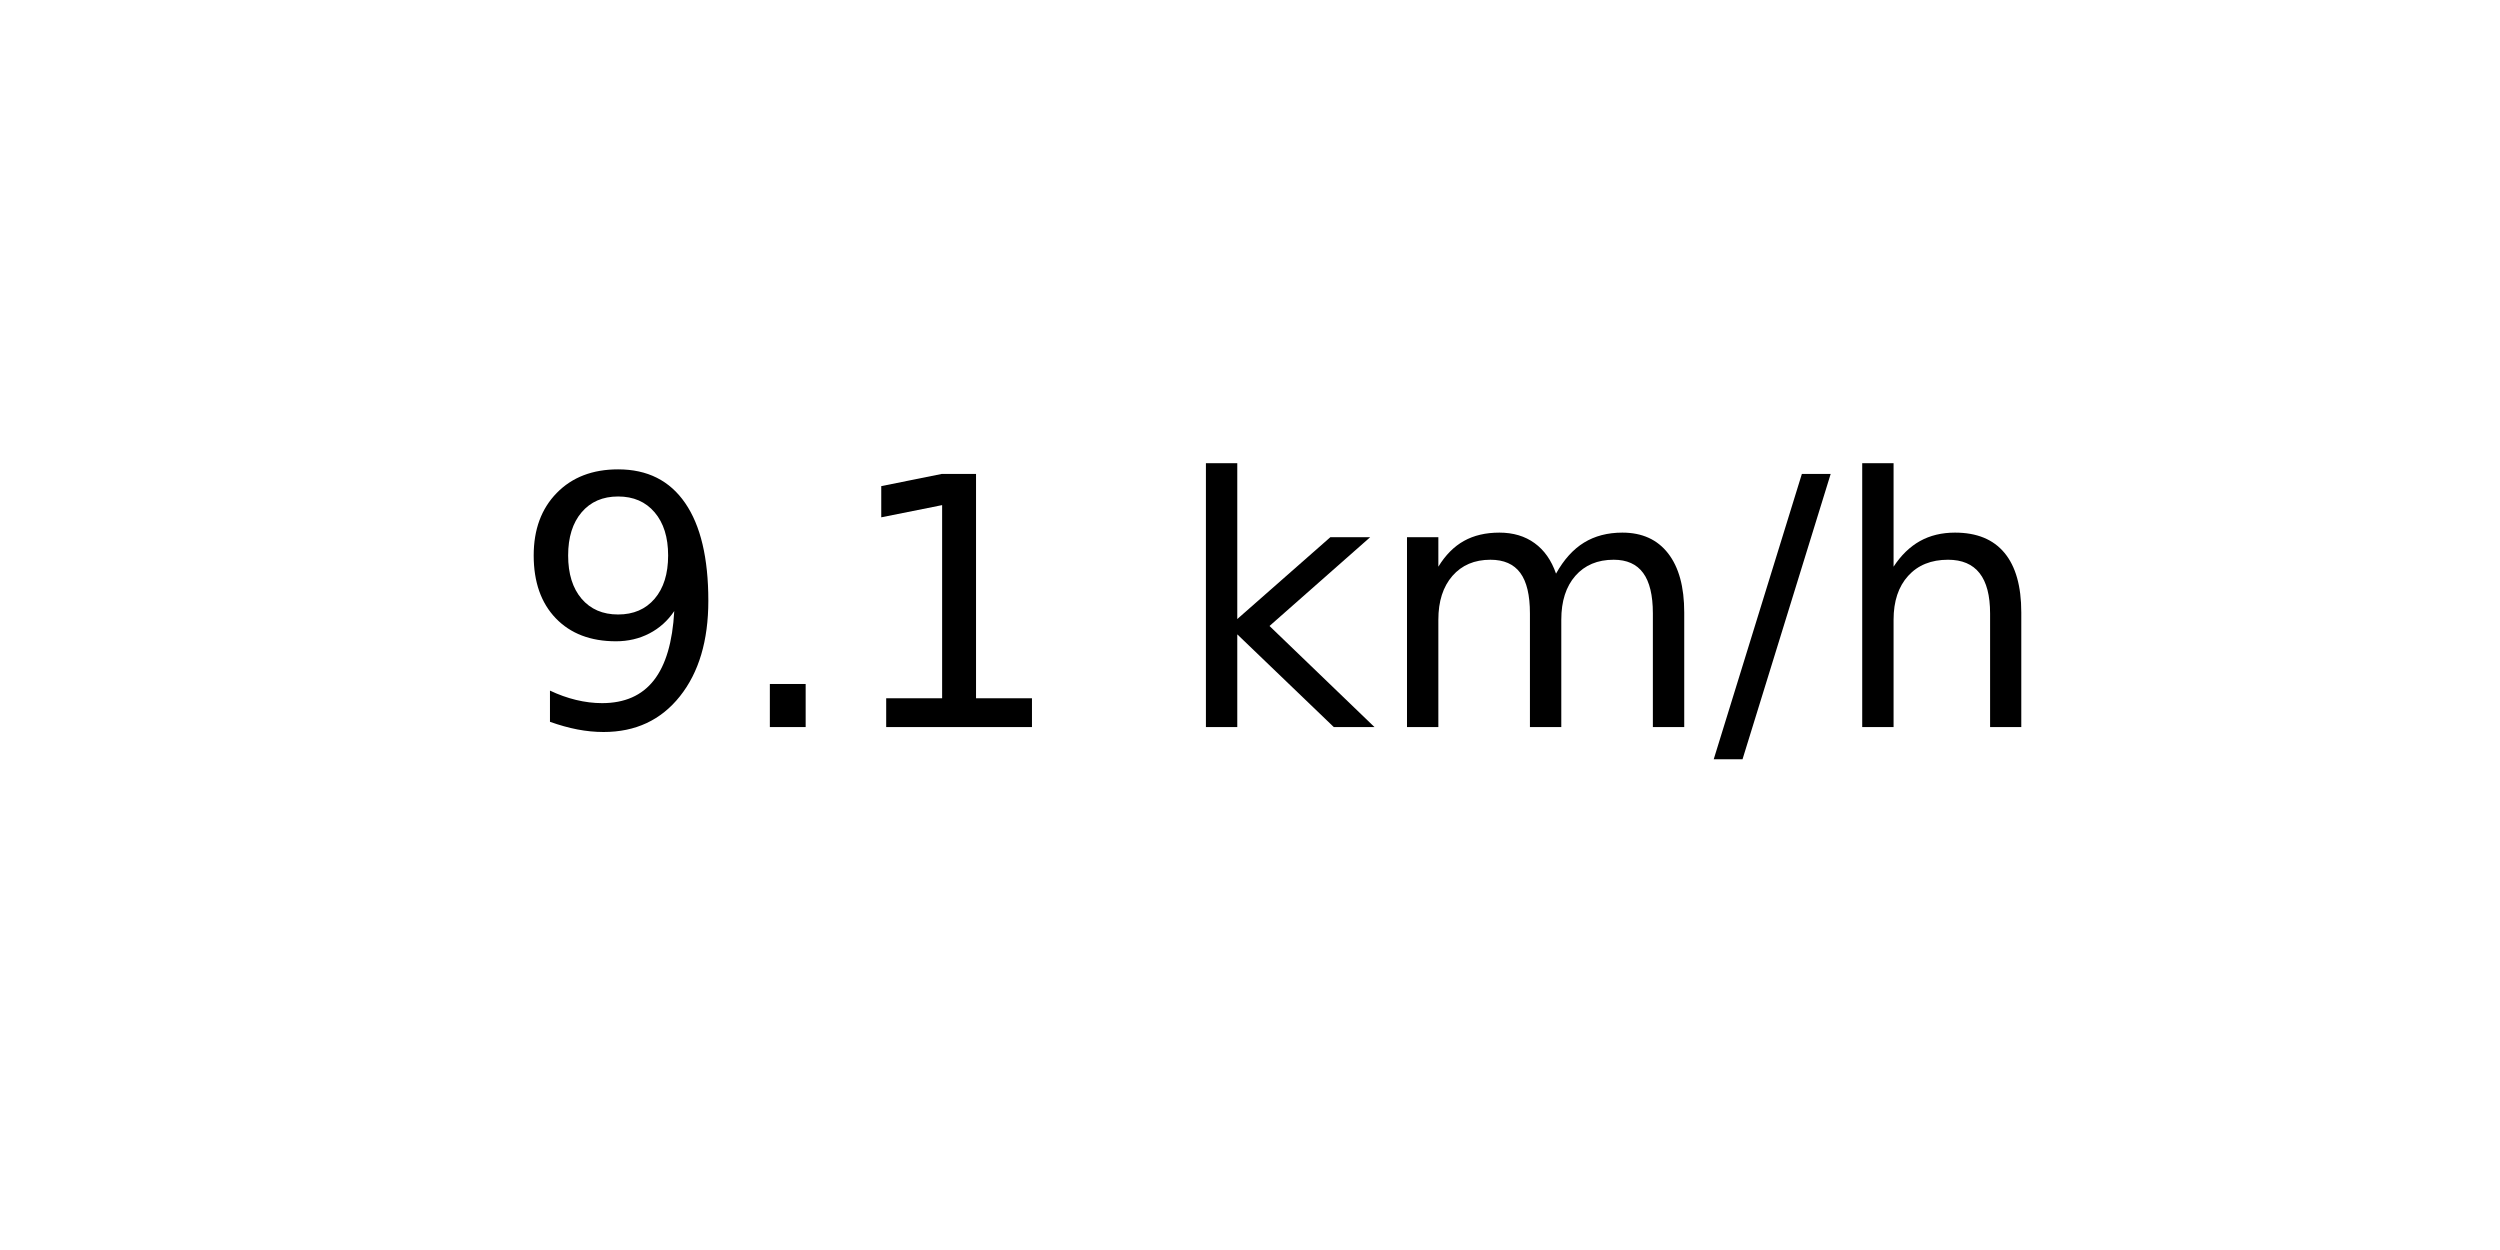
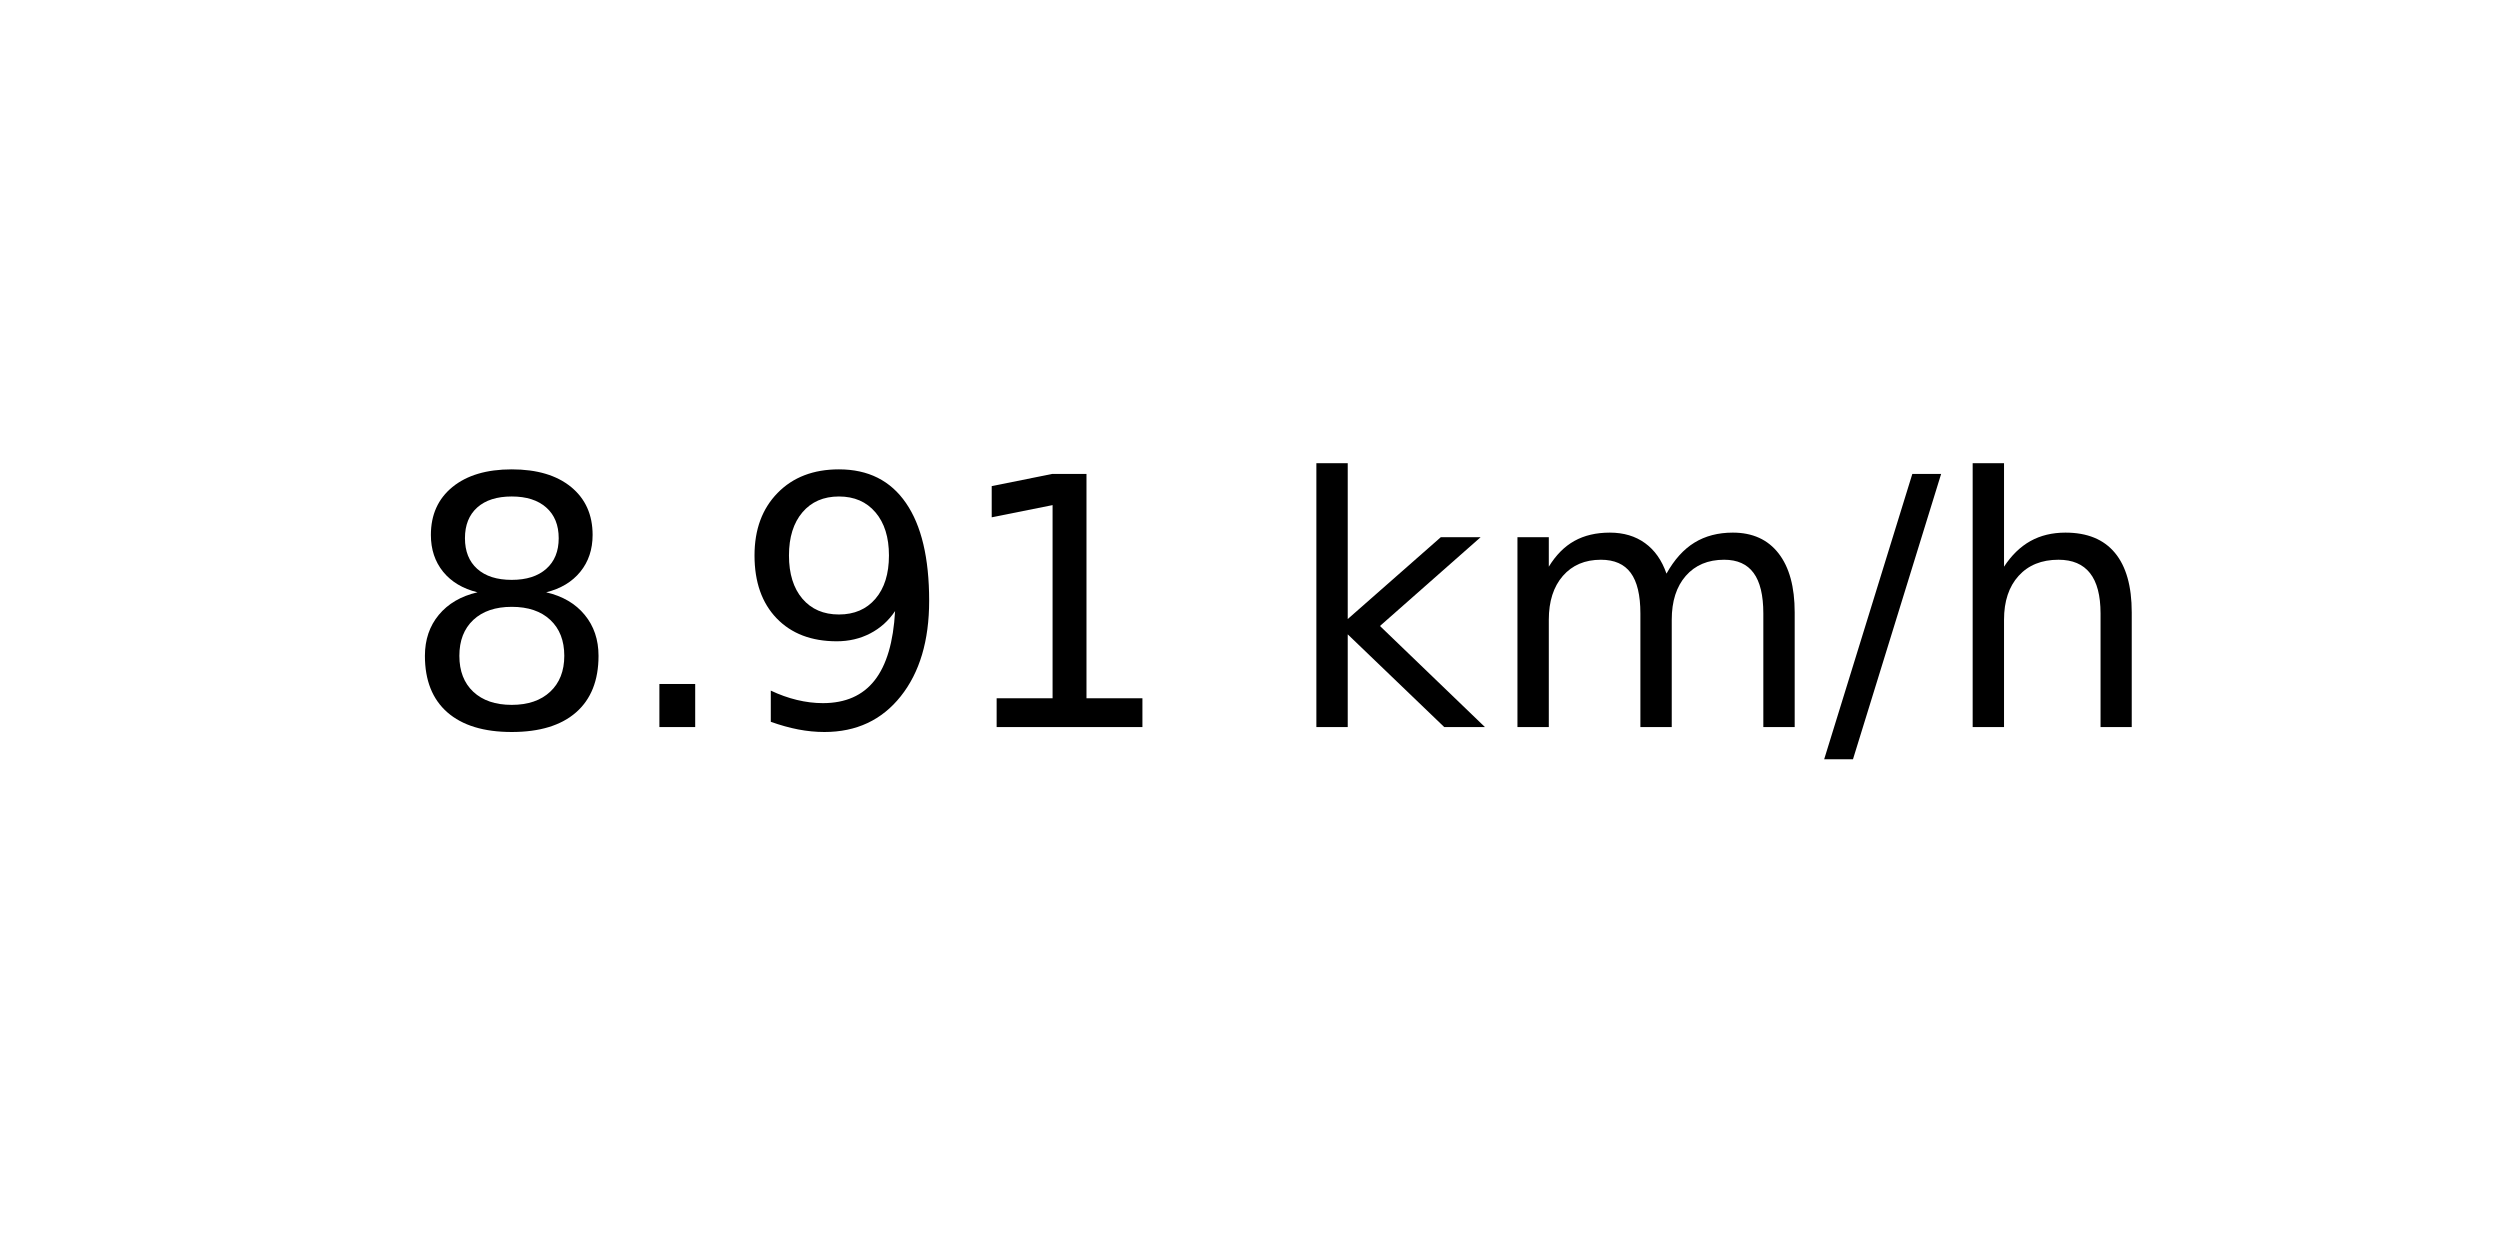
<svg xmlns="http://www.w3.org/2000/svg" xmlns:xlink="http://www.w3.org/1999/xlink" width="72pt" height="36pt" viewBox="0 0 72 36" version="1.1">
  <defs>
    <style type="text/css">*{stroke-linejoin: round; stroke-linecap: butt}</style>
  </defs>
  <g id="figure_1">
    <g id="axes_1">
      <g id="text_1">
-         <g transform="translate(14.74062 20.93937) scale(0.1 -0.1)">
+         <g transform="translate(11.55937 20.93937) scale(0.1 -0.1)">
          <defs>
+             <path id="DejaVuSans-38" d="M 2034 2216  Q 1584 2216 1326 1975  Q 1069 1734 1069 1313  Q 1069 891 1326 650  Q 1584 409 2034 409  Q 2484 409 2743 651  Q 3003 894 3003 1313  Q 3003 1734 2745 1975  Q 2488 2216 2034 2216  z M 1403 2484  Q 997 2584 770 2862  Q 544 3141 544 3541  Q 544 4100 942 4425  Q 1341 4750 2034 4750  Q 2731 4750 3128 4425  Q 3525 4100 3525 3541  Q 3525 3141 3298 2862  Q 3072 2584 2669 2484  Q 3125 2378 3379 2068  Q 3634 1759 3634 1313  Q 3634 634 3220 271  Q 2806 -91 2034 -91  Q 1263 -91 848 271  Q 434 634 434 1313  Q 434 1759 690 2068  Q 947 2378 1403 2484  z M 1172 3481  Q 1172 3119 1398 2916  Q 1625 2713 2034 2713  Q 2441 2713 2670 2916  Q 2900 3119 2900 3481  Q 2900 3844 2670 4047  Q 2441 4250 2034 4250  Q 1625 4250 1398 4047  Q 1172 3844 1172 3481  z " transform="scale(0.015625)" />
+             <path id="DejaVuSans-2e" d="M 684 794  L 1344 794  L 1344 0  L 684 0  L 684 794  z " transform="scale(0.015625)" />
            <path id="DejaVuSans-39" d="M 703 97  L 703 672  Q 941 559 1184 500  Q 1428 441 1663 441  Q 2288 441 2617 861  Q 2947 1281 2994 2138  Q 2813 1869 2534 1725  Q 2256 1581 1919 1581  Q 1219 1581 811 2004  Q 403 2428 403 3163  Q 403 3881 828 4315  Q 1253 4750 1959 4750  Q 2769 4750 3195 4129  Q 3622 3509 3622 2328  Q 3622 1225 3098 567  Q 2575 -91 1691 -91  Q 1453 -91 1209 -44  Q 966 3 703 97  z M 1959 2075  Q 2384 2075 2632 2365  Q 2881 2656 2881 3163  Q 2881 3666 2632 3958  Q 2384 4250 1959 4250  Q 1534 4250 1286 3958  Q 1038 3666 1038 3163  Q 1038 2656 1286 2365  Q 1534 2075 1959 2075  z " transform="scale(0.015625)" />
-             <path id="DejaVuSans-2e" d="M 684 794  L 1344 794  L 1344 0  L 684 0  L 684 794  z " transform="scale(0.015625)" />
            <path id="DejaVuSans-31" d="M 794 531  L 1825 531  L 1825 4091  L 703 3866  L 703 4441  L 1819 4666  L 2450 4666  L 2450 531  L 3481 531  L 3481 0  L 794 0  L 794 531  z " transform="scale(0.015625)" />
            <path id="DejaVuSans-20" transform="scale(0.015625)" />
            <path id="DejaVuSans-6b" d="M 581 4863  L 1159 4863  L 1159 1991  L 2875 3500  L 3609 3500  L 1753 1863  L 3688 0  L 2938 0  L 1159 1709  L 1159 0  L 581 0  L 581 4863  z " transform="scale(0.015625)" />
            <path id="DejaVuSans-6d" d="M 3328 2828  Q 3544 3216 3844 3400  Q 4144 3584 4550 3584  Q 5097 3584 5394 3201  Q 5691 2819 5691 2113  L 5691 0  L 5113 0  L 5113 2094  Q 5113 2597 4934 2840  Q 4756 3084 4391 3084  Q 3944 3084 3684 2787  Q 3425 2491 3425 1978  L 3425 0  L 2847 0  L 2847 2094  Q 2847 2600 2669 2842  Q 2491 3084 2119 3084  Q 1678 3084 1418 2786  Q 1159 2488 1159 1978  L 1159 0  L 581 0  L 581 3500  L 1159 3500  L 1159 2956  Q 1356 3278 1631 3431  Q 1906 3584 2284 3584  Q 2666 3584 2933 3390  Q 3200 3197 3328 2828  z " transform="scale(0.015625)" />
            <path id="DejaVuSans-2f" d="M 1625 4666  L 2156 4666  L 531 -594  L 0 -594  L 1625 4666  z " transform="scale(0.015625)" />
            <path id="DejaVuSans-68" d="M 3513 2113  L 3513 0  L 2938 0  L 2938 2094  Q 2938 2591 2744 2837  Q 2550 3084 2163 3084  Q 1697 3084 1428 2787  Q 1159 2491 1159 1978  L 1159 0  L 581 0  L 581 4863  L 1159 4863  L 1159 2956  Q 1366 3272 1645 3428  Q 1925 3584 2291 3584  Q 2894 3584 3203 3211  Q 3513 2838 3513 2113  z " transform="scale(0.015625)" />
          </defs>
-           <use xlink:href="#DejaVuSans-39" />
+           <use xlink:href="#DejaVuSans-38" />
          <use xlink:href="#DejaVuSans-2e" x="63.623" />
-           <use xlink:href="#DejaVuSans-31" x="95.41" />
-           <use xlink:href="#DejaVuSans-20" x="159.033" />
-           <use xlink:href="#DejaVuSans-6b" x="190.82" />
-           <use xlink:href="#DejaVuSans-6d" x="248.73" />
-           <use xlink:href="#DejaVuSans-2f" x="346.143" />
-           <use xlink:href="#DejaVuSans-68" x="379.834" />
+           <use xlink:href="#DejaVuSans-39" x="95.41" />
+           <use xlink:href="#DejaVuSans-31" x="159.033" />
+           <use xlink:href="#DejaVuSans-20" x="222.656" />
+           <use xlink:href="#DejaVuSans-6b" x="254.443" />
+           <use xlink:href="#DejaVuSans-6d" x="312.354" />
+           <use xlink:href="#DejaVuSans-2f" x="409.766" />
+           <use xlink:href="#DejaVuSans-68" x="443.457" />
        </g>
      </g>
    </g>
  </g>
</svg>
